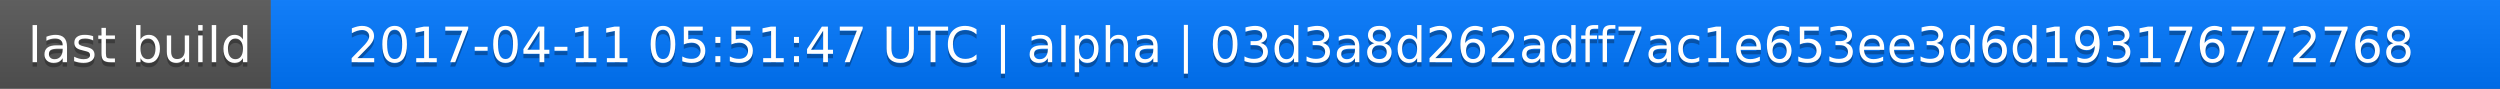
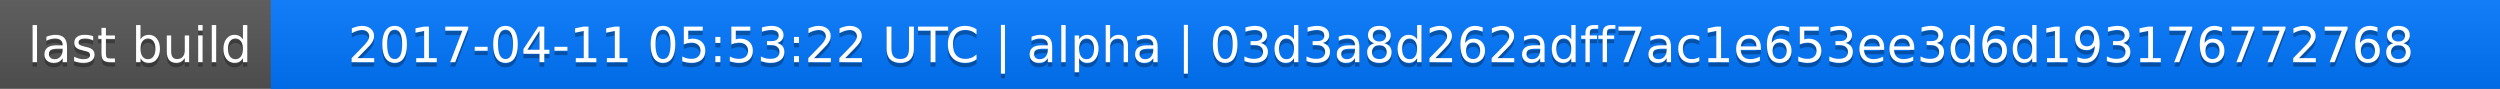
<svg xmlns="http://www.w3.org/2000/svg" width="563" height="20">
  <linearGradient id="a" x2="0" y2="100%">
    <stop offset="0" stop-color="#bbb" stop-opacity=".1" />
    <stop offset="1" stop-opacity=".1" />
  </linearGradient>
  <rect rx="0" width="563" height="20" fill="#555" />
  <rect rx="0" x="61" width="502" height="20" fill="#07f" />
  <path fill="#07f" d="M61 0h4v20h-4z" />
  <rect rx="0" width="563" height="20" fill="url(#a)" />
  <g fill="#fff" text-anchor="middle" font-family="DejaVu Sans,Verdana,Geneva,sans-serif" font-size="11">
    <text x="31.5" y="15" fill="#010101" fill-opacity=".3">last build</text>
    <text x="31.5" y="14">last build</text>
-     <text x="311" y="15" fill="#010101" fill-opacity=".3">2017-04-11 05:51:47 UTC | alpha | 03d3a8d262adff7ac1e653ee3d6d193176772768</text>
-     <text x="311" y="14">2017-04-11 05:51:47 UTC | alpha | 03d3a8d262adff7ac1e653ee3d6d193176772768</text>
+     <text x="311" y="15" fill="#010101" fill-opacity=".3">2017-04-11 05:53:22 UTC | alpha | 03d3a8d262adff7ac1e653ee3d6d193176772768</text>
+     <text x="311" y="14">2017-04-11 05:53:22 UTC | alpha | 03d3a8d262adff7ac1e653ee3d6d193176772768</text>
  </g>
</svg>
